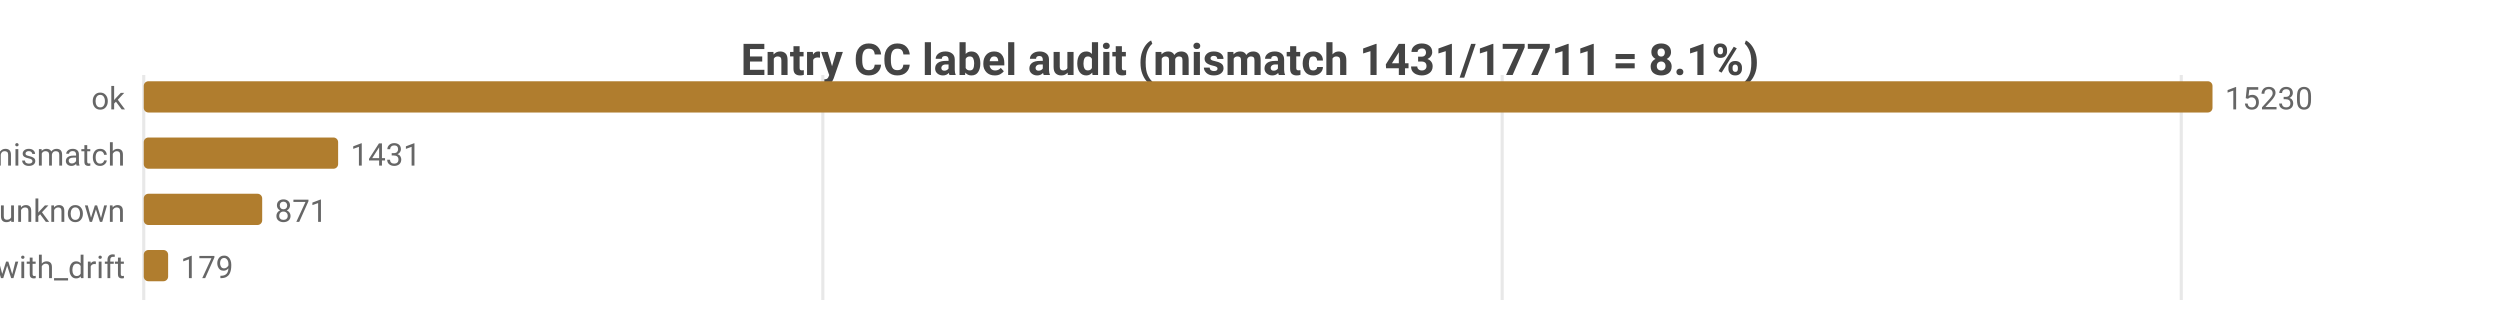
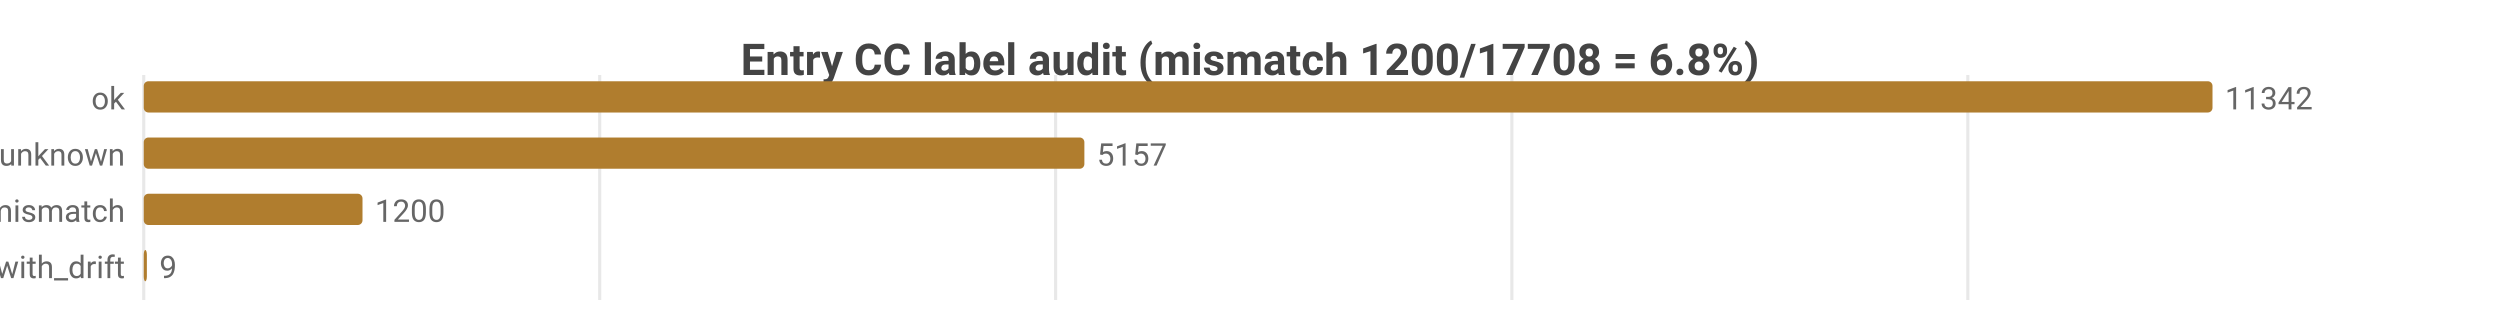
<svg xmlns="http://www.w3.org/2000/svg" width="800" height="104" viewBox="0 0 800 104">
  <rect width="800" height="104" fill="#ffffff" />
  <style>text{font-family:system-ui,-apple-system,'Segoe UI',Roboto,sans-serif}.g{stroke:#e8e8e8;stroke-width:1}.a{stroke:#999;stroke-width:1}.t{font-size:10px;fill:#666}.m{font-size:10px;text-anchor:middle;fill:#666}.e{font-size:10px;text-anchor:end;fill:#666}.l{font-size:11px;fill:#333}.tt{font-size:14px;font-weight:600;text-anchor:middle;fill:#444}.em{font-size:13px;text-anchor:middle;fill:#999}</style>
-   <text class="tt" x="400.0" y="24">Entry CC label audit (mismatch 1431/17711 = 8.1%)</text>
+   <text class="tt" x="400.0" y="24">Entry CC label audit (mismatch 1200/17708 = 6.8%)</text>
  <line class="g" x1="46" y1="24" x2="46" y2="96" />
-   <line class="g" x1="263.3" y1="24" x2="263.3" y2="96" />
-   <line class="g" x1="480.7" y1="24" x2="480.7" y2="96" />
-   <line class="g" x1="698.0" y1="24" x2="698.0" y2="96" />
+   <line class="g" x1="191.9" y1="24" x2="191.9" y2="96" />
+   <line class="g" x1="337.8" y1="24" x2="337.8" y2="96" />
+   <line class="g" x1="483.8" y1="24" x2="483.8" y2="96" />
+   <line class="g" x1="629.7" y1="24" x2="629.7" y2="96" />
  <text class="e" x="40" y="35">ok</text>
  <rect x="46" y="26" width="662" height="10" fill="#b07d2e" rx="1.5" />
-   <text class="t" x="712" y="35">15230</text>
-   <text class="e" x="40" y="53">tag_mismatch</text>
-   <rect x="46" y="44" width="62.2" height="10" fill="#b07d2e" rx="1.5" />
-   <text class="t" x="112.2" y="53">1431</text>
-   <text class="e" x="40" y="71">entry_unknown</text>
-   <rect x="46" y="62" width="37.9" height="10" fill="#b07d2e" rx="1.5" />
-   <text class="t" x="87.9" y="71">871</text>
+   <text class="t" x="712" y="35">11342</text>
+   <text class="e" x="40" y="53">entry_unknown</text>
+   <rect x="46" y="44" width="301.0" height="10" fill="#b07d2e" rx="1.5" />
+   <text class="t" x="351.0" y="53">5157</text>
+   <text class="e" x="40" y="71">tag_mismatch</text>
+   <rect x="46" y="62" width="70.0" height="10" fill="#b07d2e" rx="1.5" />
+   <text class="t" x="120.0" y="71">1200</text>
  <text class="e" x="40" y="89">ok_with_drift</text>
-   <rect x="46" y="80" width="7.8" height="10" fill="#b07d2e" rx="1.5" />
-   <text class="t" x="57.8" y="89">179</text>
+   <rect x="46" y="80" width="1" height="10" fill="#b07d2e" rx="1.5" />
+   <text class="t" x="51" y="89">9</text>
</svg>
